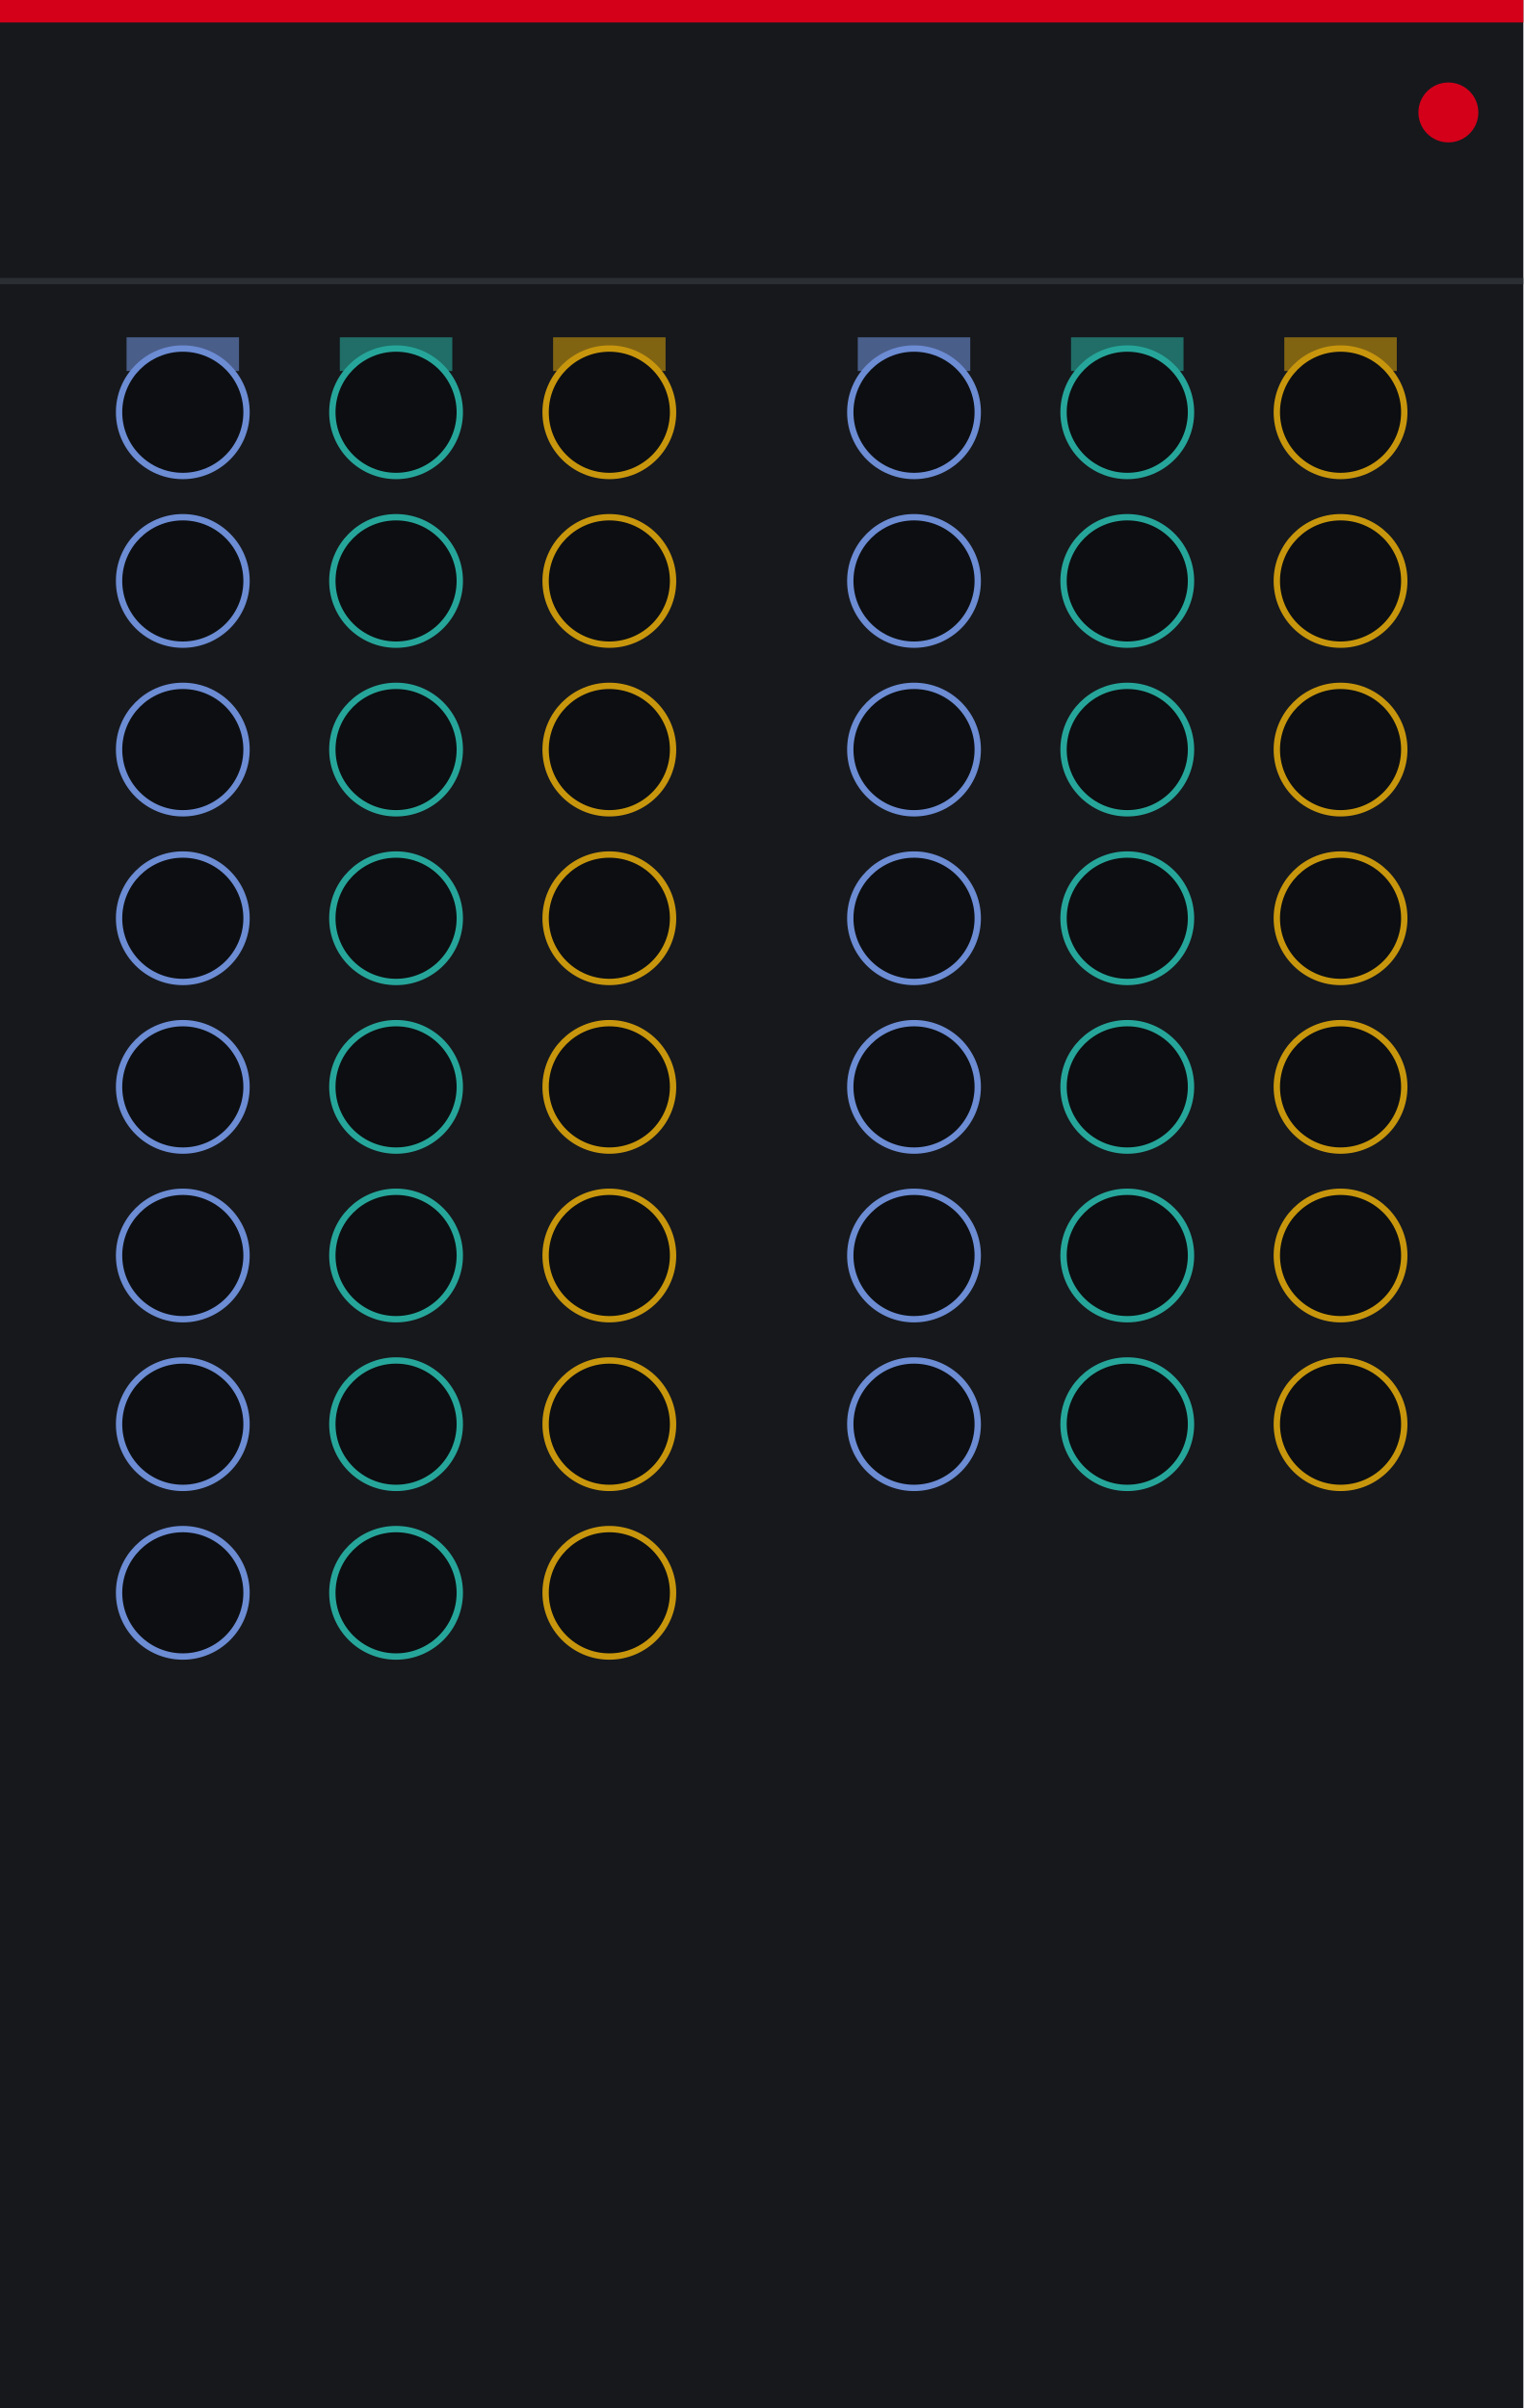
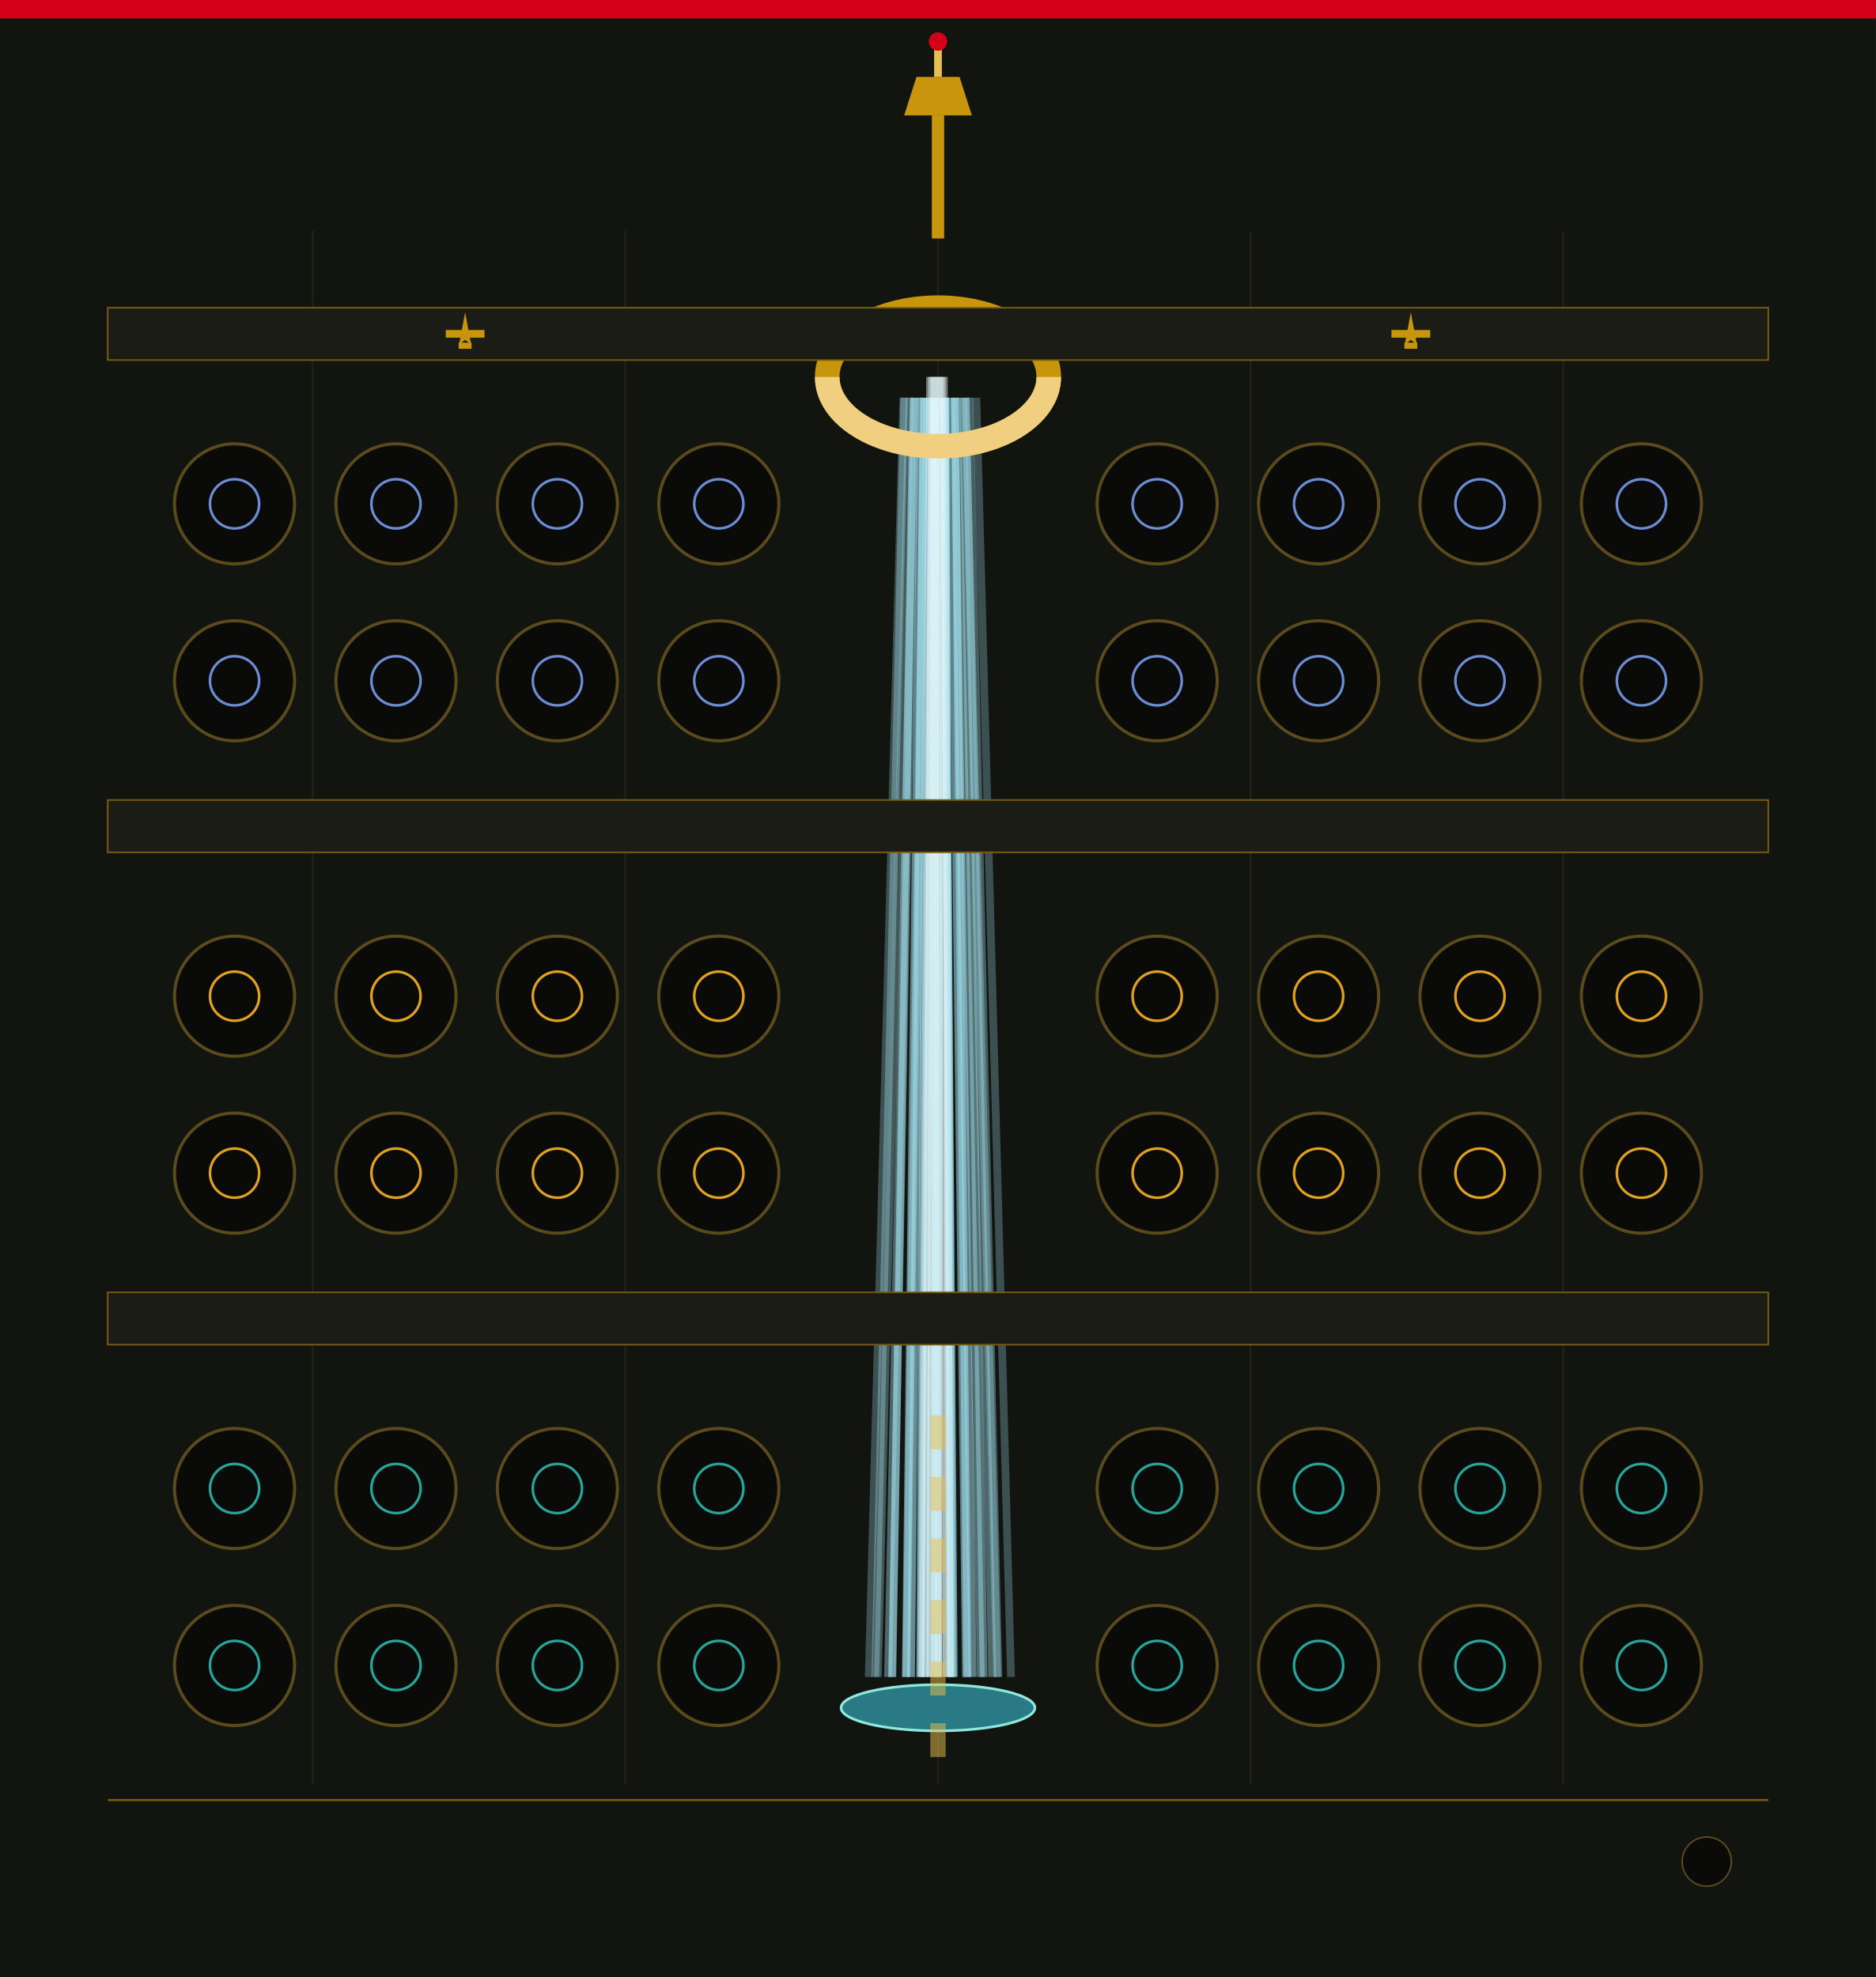
- <svg xmlns="http://www.w3.org/2000/svg" width="240.0" height="379.43" viewBox="0 0 240.0 379.43">
-   <rect width="240.0" height="379.43" fill="#16181c" />
-   <rect x="0" y="0" width="240.0" height="3.54" fill="#d4001a" />
-   <circle cx="228.19" cy="17.72" r="4.72" fill="#d4001a" />
-   <line x1="0" y1="44.29" x2="240.0" y2="44.29" stroke="#33373d" stroke-width="1" opacity="0.7" />
-   <rect x="19.94" y="53.15" width="17.72" height="5.31" fill="#6c8cd4" opacity="0.6" />
-   <rect x="53.54" y="53.15" width="17.72" height="5.31" fill="#26a69a" opacity="0.6" />
-   <rect x="87.14" y="53.15" width="17.72" height="5.31" fill="#c8960c" opacity="0.6" />
-   <rect x="135.14" y="53.15" width="17.72" height="5.31" fill="#6c8cd4" opacity="0.6" />
-   <rect x="168.74" y="53.15" width="17.72" height="5.31" fill="#26a69a" opacity="0.6" />
-   <rect x="202.34" y="53.15" width="17.72" height="5.31" fill="#c8960c" opacity="0.6" />
-   <circle cx="28.8" cy="64.96" r="10.04" fill="#0c0e11" stroke="#6c8cd4" stroke-width="1" />
-   <circle id="output_gate_0" cx="28.8" cy="64.96" r="0.5" fill="none" stroke="none" />
-   <circle cx="62.4" cy="64.96" r="10.04" fill="#0c0e11" stroke="#26a69a" stroke-width="1" />
-   <circle id="output_cv_0" cx="62.4" cy="64.96" r="0.5" fill="none" stroke="none" />
-   <circle cx="96.0" cy="64.96" r="10.04" fill="#0c0e11" stroke="#c8960c" stroke-width="1" />
-   <circle id="output_accent_0" cx="96.0" cy="64.96" r="0.5" fill="none" stroke="none" />
-   <circle cx="28.8" cy="91.54" r="10.04" fill="#0c0e11" stroke="#6c8cd4" stroke-width="1" />
-   <circle id="output_gate_1" cx="28.8" cy="91.54" r="0.5" fill="none" stroke="none" />
-   <circle cx="62.4" cy="91.54" r="10.04" fill="#0c0e11" stroke="#26a69a" stroke-width="1" />
-   <circle id="output_cv_1" cx="62.4" cy="91.54" r="0.5" fill="none" stroke="none" />
-   <circle cx="96.0" cy="91.54" r="10.04" fill="#0c0e11" stroke="#c8960c" stroke-width="1" />
-   <circle id="output_accent_1" cx="96.0" cy="91.54" r="0.5" fill="none" stroke="none" />
-   <circle cx="28.8" cy="118.11" r="10.04" fill="#0c0e11" stroke="#6c8cd4" stroke-width="1" />
-   <circle id="output_gate_2" cx="28.8" cy="118.11" r="0.5" fill="none" stroke="none" />
-   <circle cx="62.4" cy="118.11" r="10.04" fill="#0c0e11" stroke="#26a69a" stroke-width="1" />
-   <circle id="output_cv_2" cx="62.4" cy="118.11" r="0.5" fill="none" stroke="none" />
-   <circle cx="96.0" cy="118.11" r="10.04" fill="#0c0e11" stroke="#c8960c" stroke-width="1" />
-   <circle id="output_accent_2" cx="96.0" cy="118.11" r="0.5" fill="none" stroke="none" />
-   <circle cx="28.8" cy="144.69" r="10.04" fill="#0c0e11" stroke="#6c8cd4" stroke-width="1" />
-   <circle id="output_gate_3" cx="28.8" cy="144.69" r="0.5" fill="none" stroke="none" />
-   <circle cx="62.4" cy="144.69" r="10.04" fill="#0c0e11" stroke="#26a69a" stroke-width="1" />
-   <circle id="output_cv_3" cx="62.4" cy="144.69" r="0.5" fill="none" stroke="none" />
-   <circle cx="96.0" cy="144.69" r="10.04" fill="#0c0e11" stroke="#c8960c" stroke-width="1" />
-   <circle id="output_accent_3" cx="96.0" cy="144.69" r="0.5" fill="none" stroke="none" />
-   <circle cx="28.8" cy="171.26" r="10.04" fill="#0c0e11" stroke="#6c8cd4" stroke-width="1" />
-   <circle id="output_gate_4" cx="28.8" cy="171.26" r="0.5" fill="none" stroke="none" />
-   <circle cx="62.4" cy="171.26" r="10.04" fill="#0c0e11" stroke="#26a69a" stroke-width="1" />
-   <circle id="output_cv_4" cx="62.4" cy="171.26" r="0.5" fill="none" stroke="none" />
-   <circle cx="96.0" cy="171.26" r="10.04" fill="#0c0e11" stroke="#c8960c" stroke-width="1" />
-   <circle id="output_accent_4" cx="96.0" cy="171.26" r="0.5" fill="none" stroke="none" />
-   <circle cx="28.8" cy="197.83" r="10.04" fill="#0c0e11" stroke="#6c8cd4" stroke-width="1" />
-   <circle id="output_gate_5" cx="28.8" cy="197.83" r="0.5" fill="none" stroke="none" />
-   <circle cx="62.4" cy="197.83" r="10.04" fill="#0c0e11" stroke="#26a69a" stroke-width="1" />
-   <circle id="output_cv_5" cx="62.4" cy="197.83" r="0.5" fill="none" stroke="none" />
-   <circle cx="96.0" cy="197.83" r="10.04" fill="#0c0e11" stroke="#c8960c" stroke-width="1" />
-   <circle id="output_accent_5" cx="96.0" cy="197.83" r="0.5" fill="none" stroke="none" />
-   <circle cx="28.8" cy="224.41" r="10.04" fill="#0c0e11" stroke="#6c8cd4" stroke-width="1" />
-   <circle id="output_gate_6" cx="28.8" cy="224.41" r="0.5" fill="none" stroke="none" />
-   <circle cx="62.4" cy="224.41" r="10.04" fill="#0c0e11" stroke="#26a69a" stroke-width="1" />
-   <circle id="output_cv_6" cx="62.4" cy="224.41" r="0.5" fill="none" stroke="none" />
-   <circle cx="96.0" cy="224.41" r="10.04" fill="#0c0e11" stroke="#c8960c" stroke-width="1" />
-   <circle id="output_accent_6" cx="96.0" cy="224.41" r="0.5" fill="none" stroke="none" />
-   <circle cx="28.8" cy="250.98" r="10.04" fill="#0c0e11" stroke="#6c8cd4" stroke-width="1" />
-   <circle id="output_gate_7" cx="28.8" cy="250.98" r="0.5" fill="none" stroke="none" />
-   <circle cx="62.4" cy="250.98" r="10.04" fill="#0c0e11" stroke="#26a69a" stroke-width="1" />
-   <circle id="output_cv_7" cx="62.4" cy="250.98" r="0.5" fill="none" stroke="none" />
-   <circle cx="96.0" cy="250.98" r="10.04" fill="#0c0e11" stroke="#c8960c" stroke-width="1" />
-   <circle id="output_accent_7" cx="96.0" cy="250.98" r="0.5" fill="none" stroke="none" />
-   <circle cx="144.0" cy="64.96" r="10.04" fill="#0c0e11" stroke="#6c8cd4" stroke-width="1" />
-   <circle id="output_gate_8" cx="144.0" cy="64.96" r="0.5" fill="none" stroke="none" />
-   <circle cx="177.6" cy="64.96" r="10.04" fill="#0c0e11" stroke="#26a69a" stroke-width="1" />
-   <circle id="output_cv_8" cx="177.6" cy="64.96" r="0.5" fill="none" stroke="none" />
-   <circle cx="211.2" cy="64.96" r="10.04" fill="#0c0e11" stroke="#c8960c" stroke-width="1" />
-   <circle id="output_accent_8" cx="211.2" cy="64.96" r="0.5" fill="none" stroke="none" />
-   <circle cx="144.0" cy="91.54" r="10.04" fill="#0c0e11" stroke="#6c8cd4" stroke-width="1" />
-   <circle id="output_gate_9" cx="144.0" cy="91.54" r="0.5" fill="none" stroke="none" />
-   <circle cx="177.6" cy="91.54" r="10.04" fill="#0c0e11" stroke="#26a69a" stroke-width="1" />
-   <circle id="output_cv_9" cx="177.6" cy="91.54" r="0.5" fill="none" stroke="none" />
-   <circle cx="211.2" cy="91.54" r="10.04" fill="#0c0e11" stroke="#c8960c" stroke-width="1" />
-   <circle id="output_accent_9" cx="211.2" cy="91.54" r="0.5" fill="none" stroke="none" />
-   <circle cx="144.0" cy="118.11" r="10.04" fill="#0c0e11" stroke="#6c8cd4" stroke-width="1" />
-   <circle id="output_gate_10" cx="144.0" cy="118.11" r="0.5" fill="none" stroke="none" />
-   <circle cx="177.6" cy="118.11" r="10.04" fill="#0c0e11" stroke="#26a69a" stroke-width="1" />
-   <circle id="output_cv_10" cx="177.6" cy="118.11" r="0.5" fill="none" stroke="none" />
-   <circle cx="211.2" cy="118.11" r="10.04" fill="#0c0e11" stroke="#c8960c" stroke-width="1" />
-   <circle id="output_accent_10" cx="211.2" cy="118.11" r="0.5" fill="none" stroke="none" />
-   <circle cx="144.0" cy="144.69" r="10.04" fill="#0c0e11" stroke="#6c8cd4" stroke-width="1" />
-   <circle id="output_gate_11" cx="144.0" cy="144.69" r="0.5" fill="none" stroke="none" />
-   <circle cx="177.6" cy="144.69" r="10.04" fill="#0c0e11" stroke="#26a69a" stroke-width="1" />
-   <circle id="output_cv_11" cx="177.6" cy="144.69" r="0.5" fill="none" stroke="none" />
-   <circle cx="211.2" cy="144.69" r="10.04" fill="#0c0e11" stroke="#c8960c" stroke-width="1" />
-   <circle id="output_accent_11" cx="211.2" cy="144.69" r="0.5" fill="none" stroke="none" />
-   <circle cx="144.0" cy="171.26" r="10.04" fill="#0c0e11" stroke="#6c8cd4" stroke-width="1" />
-   <circle id="output_gate_12" cx="144.0" cy="171.26" r="0.5" fill="none" stroke="none" />
-   <circle cx="177.6" cy="171.26" r="10.04" fill="#0c0e11" stroke="#26a69a" stroke-width="1" />
-   <circle id="output_cv_12" cx="177.6" cy="171.26" r="0.5" fill="none" stroke="none" />
-   <circle cx="211.2" cy="171.26" r="10.04" fill="#0c0e11" stroke="#c8960c" stroke-width="1" />
-   <circle id="output_accent_12" cx="211.2" cy="171.26" r="0.5" fill="none" stroke="none" />
-   <circle cx="144.0" cy="197.83" r="10.04" fill="#0c0e11" stroke="#6c8cd4" stroke-width="1" />
-   <circle id="output_gate_13" cx="144.0" cy="197.83" r="0.5" fill="none" stroke="none" />
-   <circle cx="177.6" cy="197.83" r="10.04" fill="#0c0e11" stroke="#26a69a" stroke-width="1" />
-   <circle id="output_cv_13" cx="177.6" cy="197.83" r="0.5" fill="none" stroke="none" />
-   <circle cx="211.2" cy="197.83" r="10.04" fill="#0c0e11" stroke="#c8960c" stroke-width="1" />
-   <circle id="output_accent_13" cx="211.2" cy="197.83" r="0.5" fill="none" stroke="none" />
-   <circle cx="144.0" cy="224.41" r="10.04" fill="#0c0e11" stroke="#6c8cd4" stroke-width="1" />
-   <circle id="output_gate_14" cx="144.0" cy="224.41" r="0.5" fill="none" stroke="none" />
-   <circle cx="177.6" cy="224.41" r="10.04" fill="#0c0e11" stroke="#26a69a" stroke-width="1" />
-   <circle id="output_cv_14" cx="177.6" cy="224.41" r="0.5" fill="none" stroke="none" />
-   <circle cx="211.2" cy="224.41" r="10.04" fill="#0c0e11" stroke="#c8960c" stroke-width="1" />
-   <circle id="output_accent_14" cx="211.2" cy="224.41" r="0.5" fill="none" stroke="none" />
-   <circle id="light_connect" cx="120.0" cy="26.57" r="0.5" fill="none" stroke="none" />
+ <svg xmlns="http://www.w3.org/2000/svg" width="360.0" height="379.43" viewBox="0 0 360.0 379.43">
+   <rect width="360.0" height="379.43" fill="#12140f" />
+   <rect x="0" y="0" width="360.0" height="3.54" fill="#d4001a" />
+   <line x1="60.0" y1="44.29" x2="60.0" y2="342.52" stroke="#3a3218" stroke-width="0.3" stroke-opacity="0.5" />
+   <line x1="120.0" y1="44.29" x2="120.0" y2="342.52" stroke="#3a3218" stroke-width="0.3" stroke-opacity="0.5" />
+   <line x1="180.0" y1="44.29" x2="180.0" y2="342.52" stroke="#3a3218" stroke-width="0.3" stroke-opacity="0.5" />
+   <line x1="240.0" y1="44.29" x2="240.0" y2="342.52" stroke="#3a3218" stroke-width="0.3" stroke-opacity="0.5" />
+   <line x1="300.0" y1="44.29" x2="300.0" y2="342.52" stroke="#3a3218" stroke-width="0.3" stroke-opacity="0.5" />
+   <ellipse cx="180.0" cy="72.34" rx="21.26" ry="13.29" fill="none" stroke="#c8960c" stroke-width="4.72" />
+   <line x1="173.36" y1="76.33" x2="166.71" y2="321.85" stroke="#9fdcea" stroke-width="1.48" stroke-opacity="0.30" />
+   <line x1="174.55" y1="76.33" x2="168.44" y2="321.85" stroke="#9fdcea" stroke-width="1.48" stroke-opacity="0.34" />
+   <line x1="173.54" y1="76.33" x2="167.96" y2="321.85" stroke="#9fdcea" stroke-width="1.48" stroke-opacity="0.37" />
+   <line x1="175.46" y1="76.33" x2="170.41" y2="321.85" stroke="#9fdcea" stroke-width="1.48" stroke-opacity="0.41" />
+   <line x1="175.68" y1="76.33" x2="171.16" y2="321.85" stroke="#9fdcea" stroke-width="1.48" stroke-opacity="0.44" />
+   <line x1="175.24" y1="76.33" x2="171.25" y2="321.85" stroke="#9fdcea" stroke-width="1.48" stroke-opacity="0.48" />
+   <line x1="177.38" y1="76.33" x2="173.93" y2="321.85" stroke="#9fdcea" stroke-width="1.48" stroke-opacity="0.52" />
+   <line x1="176.74" y1="76.33" x2="173.82" y2="321.85" stroke="#9fdcea" stroke-width="1.48" stroke-opacity="0.55" />
+   <line x1="177.22" y1="76.33" x2="174.83" y2="321.85" stroke="#9fdcea" stroke-width="1.48" stroke-opacity="0.59" />
+   <line x1="178.99" y1="76.33" x2="177.13" y2="321.85" stroke="#9fdcea" stroke-width="1.48" stroke-opacity="0.62" />
+   <line x1="177.92" y1="76.33" x2="176.59" y2="321.85" stroke="#9fdcea" stroke-width="1.48" stroke-opacity="0.66" />
+   <line x1="179.35" y1="76.33" x2="178.55" y2="321.85" stroke="#9fdcea" stroke-width="1.48" stroke-opacity="0.70" />
+   <line x1="180.29" y1="76.33" x2="180.02" y2="321.85" stroke="#9fdcea" stroke-width="1.48" stroke-opacity="0.73" />
+   <line x1="179.38" y1="76.33" x2="179.65" y2="321.85" stroke="#9fdcea" stroke-width="1.48" stroke-opacity="0.73" />
+   <line x1="181.42" y1="76.33" x2="182.22" y2="321.85" stroke="#9fdcea" stroke-width="1.48" stroke-opacity="0.70" />
+   <line x1="181.38" y1="76.33" x2="182.71" y2="321.85" stroke="#9fdcea" stroke-width="1.48" stroke-opacity="0.66" />
+   <line x1="181.17" y1="76.33" x2="183.03" y2="321.85" stroke="#9fdcea" stroke-width="1.48" stroke-opacity="0.62" />
+   <line x1="183.26" y1="76.33" x2="185.66" y2="321.85" stroke="#9fdcea" stroke-width="1.48" stroke-opacity="0.59" />
+   <line x1="182.45" y1="76.33" x2="185.38" y2="321.85" stroke="#9fdcea" stroke-width="1.48" stroke-opacity="0.55" />
+   <line x1="183.21" y1="76.33" x2="186.66" y2="321.85" stroke="#9fdcea" stroke-width="1.48" stroke-opacity="0.52" />
+   <line x1="184.79" y1="76.33" x2="188.77" y2="321.85" stroke="#9fdcea" stroke-width="1.48" stroke-opacity="0.48" />
+   <line x1="183.7" y1="76.33" x2="188.22" y2="321.85" stroke="#9fdcea" stroke-width="1.48" stroke-opacity="0.44" />
+   <line x1="185.34" y1="76.33" x2="190.39" y2="321.85" stroke="#9fdcea" stroke-width="1.48" stroke-opacity="0.41" />
+   <line x1="186.01" y1="76.33" x2="191.59" y2="321.85" stroke="#9fdcea" stroke-width="1.48" stroke-opacity="0.37" />
+   <line x1="185.25" y1="76.33" x2="191.36" y2="321.85" stroke="#9fdcea" stroke-width="1.48" stroke-opacity="0.34" />
+   <line x1="187.36" y1="76.33" x2="194.01" y2="321.85" stroke="#9fdcea" stroke-width="1.48" stroke-opacity="0.30" />
+   <line x1="178.41" y1="72.34" x2="176.81" y2="321.85" stroke="#e8f8fc" stroke-width="1.33" stroke-opacity="0.45" />
+   <line x1="178.8" y1="72.34" x2="177.61" y2="321.85" stroke="#e8f8fc" stroke-width="1.33" stroke-opacity="0.45" />
+   <line x1="179.2" y1="72.34" x2="178.41" y2="321.85" stroke="#e8f8fc" stroke-width="1.33" stroke-opacity="0.45" />
+   <line x1="179.6" y1="72.34" x2="179.2" y2="321.85" stroke="#e8f8fc" stroke-width="1.33" stroke-opacity="0.45" />
+   <line x1="180.0" y1="72.34" x2="180.0" y2="321.85" stroke="#e8f8fc" stroke-width="1.33" stroke-opacity="0.45" />
+   <line x1="180.4" y1="72.34" x2="180.8" y2="321.85" stroke="#e8f8fc" stroke-width="1.33" stroke-opacity="0.45" />
+   <line x1="180.8" y1="72.34" x2="181.59" y2="321.85" stroke="#e8f8fc" stroke-width="1.33" stroke-opacity="0.45" />
+   <line x1="181.2" y1="72.34" x2="182.39" y2="321.85" stroke="#e8f8fc" stroke-width="1.33" stroke-opacity="0.45" />
+   <path d="M 158.74 72.34 A 21.26 13.29 0 0 0 201.26 72.34" fill="none" stroke="#f0d080" stroke-width="4.72" />
+   <ellipse cx="180.0" cy="327.76" rx="18.6" ry="4.43" fill="#2a7a86" />
+   <ellipse cx="180.0" cy="327.76" rx="18.6" ry="4.43" fill="none" stroke="#8fe8dc" stroke-width="0.5" />
+   <rect x="178.52" y="330.71" width="2.95" height="6.5" fill="#e8c050" fill-opacity="0.5" />
+   <rect x="178.52" y="318.9" width="2.95" height="6.5" fill="#e8c050" fill-opacity="0.5" />
+   <rect x="178.52" y="307.09" width="2.95" height="6.5" fill="#e8c050" fill-opacity="0.5" />
+   <rect x="178.52" y="295.28" width="2.95" height="6.5" fill="#e8c050" fill-opacity="0.5" />
+   <rect x="178.52" y="283.46" width="2.95" height="6.5" fill="#e8c050" fill-opacity="0.5" />
+   <rect x="178.52" y="271.65" width="2.95" height="6.5" fill="#e8c050" fill-opacity="0.5" />
+   <line x1="180.0" y1="45.77" x2="180.0" y2="22.15" stroke="#c8960c" stroke-width="2.36" />
+   <polygon points="173.5,22.15 186.5,22.15 184.13,14.76 175.87,14.76" fill="#c8960c" />
+   <line x1="180.0" y1="14.76" x2="180.0" y2="8.86" stroke="#e8c050" stroke-width="1.48" />
+   <circle cx="180.0" cy="7.97" r="1.77" fill="#d4001a" />
+   <rect x="20.67" y="59.06" width="318.66" height="10.04" fill="#1a1c15" stroke="#7a5c10" stroke-width="0.3" />
+   <circle cx="45.01" cy="96.7" r="11.52" fill="#0a0b08" stroke="#5a4a1c" stroke-width="0.6" />
+   <circle cx="45.01" cy="96.7" r="4.72" fill="none" stroke="#6c8cd4" stroke-width="0.5" />
+   <circle id="output_gate_0" cx="45.01" cy="96.7" r="0.5" fill="none" stroke="none" />
+   <circle cx="75.99" cy="96.7" r="11.52" fill="#0a0b08" stroke="#5a4a1c" stroke-width="0.6" />
+   <circle cx="75.99" cy="96.7" r="4.72" fill="none" stroke="#6c8cd4" stroke-width="0.5" />
+   <circle id="output_gate_1" cx="75.99" cy="96.7" r="0.5" fill="none" stroke="none" />
+   <circle cx="106.96" cy="96.7" r="11.52" fill="#0a0b08" stroke="#5a4a1c" stroke-width="0.6" />
+   <circle cx="106.96" cy="96.7" r="4.72" fill="none" stroke="#6c8cd4" stroke-width="0.5" />
+   <circle id="output_gate_2" cx="106.96" cy="96.7" r="0.5" fill="none" stroke="none" />
+   <circle cx="137.94" cy="96.7" r="11.52" fill="#0a0b08" stroke="#5a4a1c" stroke-width="0.6" />
+   <circle cx="137.94" cy="96.7" r="4.72" fill="none" stroke="#6c8cd4" stroke-width="0.5" />
+   <circle id="output_gate_3" cx="137.94" cy="96.7" r="0.5" fill="none" stroke="none" />
+   <circle cx="45.01" cy="130.66" r="11.52" fill="#0a0b08" stroke="#5a4a1c" stroke-width="0.6" />
+   <circle cx="45.01" cy="130.66" r="4.72" fill="none" stroke="#6c8cd4" stroke-width="0.5" />
+   <circle id="output_gate_4" cx="45.01" cy="130.66" r="0.5" fill="none" stroke="none" />
+   <circle cx="75.99" cy="130.66" r="11.52" fill="#0a0b08" stroke="#5a4a1c" stroke-width="0.6" />
+   <circle cx="75.99" cy="130.66" r="4.72" fill="none" stroke="#6c8cd4" stroke-width="0.5" />
+   <circle id="output_gate_5" cx="75.99" cy="130.66" r="0.5" fill="none" stroke="none" />
+   <circle cx="106.96" cy="130.66" r="11.52" fill="#0a0b08" stroke="#5a4a1c" stroke-width="0.6" />
+   <circle cx="106.96" cy="130.66" r="4.72" fill="none" stroke="#6c8cd4" stroke-width="0.5" />
+   <circle id="output_gate_6" cx="106.96" cy="130.66" r="0.5" fill="none" stroke="none" />
+   <circle cx="137.94" cy="130.66" r="11.52" fill="#0a0b08" stroke="#5a4a1c" stroke-width="0.6" />
+   <circle cx="137.94" cy="130.66" r="4.72" fill="none" stroke="#6c8cd4" stroke-width="0.5" />
+   <circle id="output_gate_7" cx="137.94" cy="130.66" r="0.5" fill="none" stroke="none" />
+   <circle cx="222.06" cy="96.7" r="11.52" fill="#0a0b08" stroke="#5a4a1c" stroke-width="0.6" />
+   <circle cx="222.06" cy="96.7" r="4.72" fill="none" stroke="#6c8cd4" stroke-width="0.5" />
+   <circle id="output_gate_8" cx="222.06" cy="96.7" r="0.5" fill="none" stroke="none" />
+   <circle cx="253.04" cy="96.7" r="11.52" fill="#0a0b08" stroke="#5a4a1c" stroke-width="0.6" />
+   <circle cx="253.04" cy="96.7" r="4.72" fill="none" stroke="#6c8cd4" stroke-width="0.5" />
+   <circle id="output_gate_9" cx="253.04" cy="96.7" r="0.5" fill="none" stroke="none" />
+   <circle cx="284.01" cy="96.7" r="11.52" fill="#0a0b08" stroke="#5a4a1c" stroke-width="0.6" />
+   <circle cx="284.01" cy="96.7" r="4.72" fill="none" stroke="#6c8cd4" stroke-width="0.5" />
+   <circle id="output_gate_10" cx="284.01" cy="96.7" r="0.5" fill="none" stroke="none" />
+   <circle cx="314.99" cy="96.7" r="11.52" fill="#0a0b08" stroke="#5a4a1c" stroke-width="0.6" />
+   <circle cx="314.99" cy="96.7" r="4.72" fill="none" stroke="#6c8cd4" stroke-width="0.5" />
+   <circle id="output_gate_11" cx="314.99" cy="96.7" r="0.5" fill="none" stroke="none" />
+   <circle cx="222.06" cy="130.66" r="11.52" fill="#0a0b08" stroke="#5a4a1c" stroke-width="0.6" />
+   <circle cx="222.06" cy="130.66" r="4.72" fill="none" stroke="#6c8cd4" stroke-width="0.5" />
+   <circle id="output_gate_12" cx="222.06" cy="130.66" r="0.5" fill="none" stroke="none" />
+   <circle cx="253.04" cy="130.66" r="11.52" fill="#0a0b08" stroke="#5a4a1c" stroke-width="0.6" />
+   <circle cx="253.04" cy="130.66" r="4.72" fill="none" stroke="#6c8cd4" stroke-width="0.5" />
+   <circle id="output_gate_13" cx="253.04" cy="130.66" r="0.5" fill="none" stroke="none" />
+   <circle cx="284.01" cy="130.66" r="11.52" fill="#0a0b08" stroke="#5a4a1c" stroke-width="0.6" />
+   <circle cx="284.01" cy="130.66" r="4.72" fill="none" stroke="#6c8cd4" stroke-width="0.5" />
+   <circle id="output_gate_14" cx="284.01" cy="130.66" r="0.5" fill="none" stroke="none" />
+   <circle cx="314.99" cy="130.66" r="11.52" fill="#0a0b08" stroke="#5a4a1c" stroke-width="0.6" />
+   <circle cx="314.99" cy="130.66" r="4.72" fill="none" stroke="#6c8cd4" stroke-width="0.5" />
+   <circle id="output_gate_15" cx="314.99" cy="130.66" r="0.5" fill="none" stroke="none" />
+   <polygon points="89.26,59.94 90.42,66.14 89.26,65.23 88.1,66.14" fill="#c8960c" />
+   <line x1="85.54" y1="64.07" x2="92.98" y2="64.07" stroke="#c8960c" stroke-width="1.48" />
+   <line x1="88.02" y1="66.35" x2="90.5" y2="66.35" stroke="#c8960c" stroke-width="1.18" />
+   <polygon points="270.74,59.94 271.9,66.14 270.74,65.23 269.58,66.14" fill="#c8960c" />
+   <line x1="267.02" y1="64.07" x2="274.46" y2="64.07" stroke="#c8960c" stroke-width="1.48" />
+   <line x1="269.5" y1="66.35" x2="271.98" y2="66.35" stroke="#c8960c" stroke-width="1.18" />
+   <rect x="20.67" y="153.54" width="318.66" height="10.04" fill="#1a1c15" stroke="#7a5c10" stroke-width="0.3" />
+   <circle cx="45.01" cy="191.19" r="11.52" fill="#0a0b08" stroke="#5a4a1c" stroke-width="0.6" />
+   <circle cx="45.01" cy="191.19" r="4.72" fill="none" stroke="#e0a020" stroke-width="0.5" />
+   <circle id="output_accent_0" cx="45.01" cy="191.19" r="0.5" fill="none" stroke="none" />
+   <circle cx="75.99" cy="191.19" r="11.52" fill="#0a0b08" stroke="#5a4a1c" stroke-width="0.6" />
+   <circle cx="75.99" cy="191.19" r="4.72" fill="none" stroke="#e0a020" stroke-width="0.5" />
+   <circle id="output_accent_1" cx="75.99" cy="191.19" r="0.5" fill="none" stroke="none" />
+   <circle cx="106.96" cy="191.19" r="11.52" fill="#0a0b08" stroke="#5a4a1c" stroke-width="0.6" />
+   <circle cx="106.96" cy="191.19" r="4.72" fill="none" stroke="#e0a020" stroke-width="0.5" />
+   <circle id="output_accent_2" cx="106.96" cy="191.19" r="0.5" fill="none" stroke="none" />
+   <circle cx="137.94" cy="191.19" r="11.52" fill="#0a0b08" stroke="#5a4a1c" stroke-width="0.6" />
+   <circle cx="137.94" cy="191.19" r="4.72" fill="none" stroke="#e0a020" stroke-width="0.5" />
+   <circle id="output_accent_3" cx="137.94" cy="191.19" r="0.5" fill="none" stroke="none" />
+   <circle cx="45.01" cy="225.15" r="11.52" fill="#0a0b08" stroke="#5a4a1c" stroke-width="0.6" />
+   <circle cx="45.01" cy="225.15" r="4.72" fill="none" stroke="#e0a020" stroke-width="0.5" />
+   <circle id="output_accent_4" cx="45.01" cy="225.15" r="0.5" fill="none" stroke="none" />
+   <circle cx="75.99" cy="225.15" r="11.52" fill="#0a0b08" stroke="#5a4a1c" stroke-width="0.6" />
+   <circle cx="75.99" cy="225.15" r="4.72" fill="none" stroke="#e0a020" stroke-width="0.5" />
+   <circle id="output_accent_5" cx="75.99" cy="225.15" r="0.5" fill="none" stroke="none" />
+   <circle cx="106.96" cy="225.15" r="11.52" fill="#0a0b08" stroke="#5a4a1c" stroke-width="0.6" />
+   <circle cx="106.96" cy="225.15" r="4.72" fill="none" stroke="#e0a020" stroke-width="0.5" />
+   <circle id="output_accent_6" cx="106.96" cy="225.15" r="0.5" fill="none" stroke="none" />
+   <circle cx="137.94" cy="225.15" r="11.52" fill="#0a0b08" stroke="#5a4a1c" stroke-width="0.6" />
+   <circle cx="137.94" cy="225.15" r="4.72" fill="none" stroke="#e0a020" stroke-width="0.5" />
+   <circle id="output_accent_7" cx="137.94" cy="225.15" r="0.5" fill="none" stroke="none" />
+   <circle cx="222.06" cy="191.19" r="11.52" fill="#0a0b08" stroke="#5a4a1c" stroke-width="0.6" />
+   <circle cx="222.06" cy="191.19" r="4.72" fill="none" stroke="#e0a020" stroke-width="0.5" />
+   <circle id="output_accent_8" cx="222.06" cy="191.19" r="0.5" fill="none" stroke="none" />
+   <circle cx="253.04" cy="191.19" r="11.52" fill="#0a0b08" stroke="#5a4a1c" stroke-width="0.6" />
+   <circle cx="253.04" cy="191.19" r="4.72" fill="none" stroke="#e0a020" stroke-width="0.5" />
+   <circle id="output_accent_9" cx="253.04" cy="191.19" r="0.5" fill="none" stroke="none" />
+   <circle cx="284.01" cy="191.19" r="11.52" fill="#0a0b08" stroke="#5a4a1c" stroke-width="0.6" />
+   <circle cx="284.01" cy="191.19" r="4.72" fill="none" stroke="#e0a020" stroke-width="0.5" />
+   <circle id="output_accent_10" cx="284.01" cy="191.19" r="0.5" fill="none" stroke="none" />
+   <circle cx="314.99" cy="191.19" r="11.52" fill="#0a0b08" stroke="#5a4a1c" stroke-width="0.6" />
+   <circle cx="314.99" cy="191.19" r="4.72" fill="none" stroke="#e0a020" stroke-width="0.5" />
+   <circle id="output_accent_11" cx="314.99" cy="191.19" r="0.5" fill="none" stroke="none" />
+   <circle cx="222.06" cy="225.15" r="11.52" fill="#0a0b08" stroke="#5a4a1c" stroke-width="0.6" />
+   <circle cx="222.06" cy="225.15" r="4.72" fill="none" stroke="#e0a020" stroke-width="0.5" />
+   <circle id="output_accent_12" cx="222.06" cy="225.15" r="0.5" fill="none" stroke="none" />
+   <circle cx="253.04" cy="225.15" r="11.52" fill="#0a0b08" stroke="#5a4a1c" stroke-width="0.6" />
+   <circle cx="253.04" cy="225.15" r="4.72" fill="none" stroke="#e0a020" stroke-width="0.5" />
+   <circle id="output_accent_13" cx="253.04" cy="225.15" r="0.5" fill="none" stroke="none" />
+   <circle cx="284.01" cy="225.15" r="11.52" fill="#0a0b08" stroke="#5a4a1c" stroke-width="0.6" />
+   <circle cx="284.01" cy="225.15" r="4.72" fill="none" stroke="#e0a020" stroke-width="0.5" />
+   <circle id="output_accent_14" cx="284.01" cy="225.15" r="0.5" fill="none" stroke="none" />
+   <circle cx="314.99" cy="225.15" r="11.52" fill="#0a0b08" stroke="#5a4a1c" stroke-width="0.6" />
+   <circle cx="314.99" cy="225.15" r="4.72" fill="none" stroke="#e0a020" stroke-width="0.5" />
+   <circle id="output_accent_15" cx="314.99" cy="225.15" r="0.5" fill="none" stroke="none" />
+   <rect x="20.67" y="248.03" width="318.66" height="10.04" fill="#1a1c15" stroke="#7a5c10" stroke-width="0.3" />
+   <circle cx="45.01" cy="285.68" r="11.52" fill="#0a0b08" stroke="#5a4a1c" stroke-width="0.6" />
+   <circle cx="45.01" cy="285.68" r="4.72" fill="none" stroke="#26a69a" stroke-width="0.5" />
+   <circle id="output_cv_0" cx="45.01" cy="285.68" r="0.5" fill="none" stroke="none" />
+   <circle cx="75.99" cy="285.68" r="11.52" fill="#0a0b08" stroke="#5a4a1c" stroke-width="0.6" />
+   <circle cx="75.99" cy="285.68" r="4.72" fill="none" stroke="#26a69a" stroke-width="0.5" />
+   <circle id="output_cv_1" cx="75.99" cy="285.68" r="0.5" fill="none" stroke="none" />
+   <circle cx="106.96" cy="285.68" r="11.52" fill="#0a0b08" stroke="#5a4a1c" stroke-width="0.6" />
+   <circle cx="106.96" cy="285.68" r="4.72" fill="none" stroke="#26a69a" stroke-width="0.5" />
+   <circle id="output_cv_2" cx="106.96" cy="285.68" r="0.5" fill="none" stroke="none" />
+   <circle cx="137.94" cy="285.68" r="11.52" fill="#0a0b08" stroke="#5a4a1c" stroke-width="0.6" />
+   <circle cx="137.94" cy="285.68" r="4.72" fill="none" stroke="#26a69a" stroke-width="0.5" />
+   <circle id="output_cv_3" cx="137.94" cy="285.68" r="0.5" fill="none" stroke="none" />
+   <circle cx="45.01" cy="319.64" r="11.52" fill="#0a0b08" stroke="#5a4a1c" stroke-width="0.6" />
+   <circle cx="45.01" cy="319.64" r="4.72" fill="none" stroke="#26a69a" stroke-width="0.5" />
+   <circle id="output_cv_4" cx="45.01" cy="319.64" r="0.5" fill="none" stroke="none" />
+   <circle cx="75.99" cy="319.64" r="11.52" fill="#0a0b08" stroke="#5a4a1c" stroke-width="0.6" />
+   <circle cx="75.99" cy="319.64" r="4.72" fill="none" stroke="#26a69a" stroke-width="0.5" />
+   <circle id="output_cv_5" cx="75.99" cy="319.64" r="0.5" fill="none" stroke="none" />
+   <circle cx="106.96" cy="319.64" r="11.52" fill="#0a0b08" stroke="#5a4a1c" stroke-width="0.6" />
+   <circle cx="106.96" cy="319.64" r="4.72" fill="none" stroke="#26a69a" stroke-width="0.5" />
+   <circle id="output_cv_6" cx="106.96" cy="319.64" r="0.5" fill="none" stroke="none" />
+   <circle cx="137.94" cy="319.64" r="11.52" fill="#0a0b08" stroke="#5a4a1c" stroke-width="0.6" />
+   <circle cx="137.94" cy="319.64" r="4.72" fill="none" stroke="#26a69a" stroke-width="0.5" />
+   <circle id="output_cv_7" cx="137.94" cy="319.64" r="0.5" fill="none" stroke="none" />
+   <circle cx="222.06" cy="285.68" r="11.52" fill="#0a0b08" stroke="#5a4a1c" stroke-width="0.6" />
+   <circle cx="222.06" cy="285.68" r="4.72" fill="none" stroke="#26a69a" stroke-width="0.5" />
+   <circle id="output_cv_8" cx="222.06" cy="285.68" r="0.5" fill="none" stroke="none" />
+   <circle cx="253.04" cy="285.68" r="11.52" fill="#0a0b08" stroke="#5a4a1c" stroke-width="0.6" />
+   <circle cx="253.04" cy="285.68" r="4.72" fill="none" stroke="#26a69a" stroke-width="0.5" />
+   <circle id="output_cv_9" cx="253.04" cy="285.68" r="0.5" fill="none" stroke="none" />
+   <circle cx="284.01" cy="285.68" r="11.52" fill="#0a0b08" stroke="#5a4a1c" stroke-width="0.6" />
+   <circle cx="284.01" cy="285.68" r="4.72" fill="none" stroke="#26a69a" stroke-width="0.5" />
+   <circle id="output_cv_10" cx="284.01" cy="285.68" r="0.5" fill="none" stroke="none" />
+   <circle cx="314.99" cy="285.68" r="11.52" fill="#0a0b08" stroke="#5a4a1c" stroke-width="0.6" />
+   <circle cx="314.99" cy="285.68" r="4.72" fill="none" stroke="#26a69a" stroke-width="0.5" />
+   <circle id="output_cv_11" cx="314.99" cy="285.68" r="0.5" fill="none" stroke="none" />
+   <circle cx="222.06" cy="319.64" r="11.52" fill="#0a0b08" stroke="#5a4a1c" stroke-width="0.6" />
+   <circle cx="222.06" cy="319.64" r="4.72" fill="none" stroke="#26a69a" stroke-width="0.5" />
+   <circle id="output_cv_12" cx="222.06" cy="319.64" r="0.5" fill="none" stroke="none" />
+   <circle cx="253.04" cy="319.64" r="11.52" fill="#0a0b08" stroke="#5a4a1c" stroke-width="0.6" />
+   <circle cx="253.04" cy="319.64" r="4.72" fill="none" stroke="#26a69a" stroke-width="0.5" />
+   <circle id="output_cv_13" cx="253.04" cy="319.64" r="0.5" fill="none" stroke="none" />
+   <circle cx="284.01" cy="319.64" r="11.52" fill="#0a0b08" stroke="#5a4a1c" stroke-width="0.6" />
+   <circle cx="284.01" cy="319.64" r="4.72" fill="none" stroke="#26a69a" stroke-width="0.5" />
+   <circle id="output_cv_14" cx="284.01" cy="319.64" r="0.5" fill="none" stroke="none" />
+   <circle cx="314.99" cy="319.64" r="11.52" fill="#0a0b08" stroke="#5a4a1c" stroke-width="0.6" />
+   <circle cx="314.99" cy="319.64" r="4.72" fill="none" stroke="#26a69a" stroke-width="0.5" />
+   <circle id="output_cv_15" cx="314.99" cy="319.64" r="0.5" fill="none" stroke="none" />
+   <line x1="20.67" y1="345.47" x2="339.33" y2="345.47" stroke="#7a5c10" stroke-width="0.4" />
+   <circle cx="327.52" cy="357.28" r="4.72" fill="#0a0b08" stroke="#5a4a1c" stroke-width="0.3" />
+   <circle id="light_connect" cx="327.52" cy="357.28" r="0.5" fill="none" stroke="none" />
</svg>
